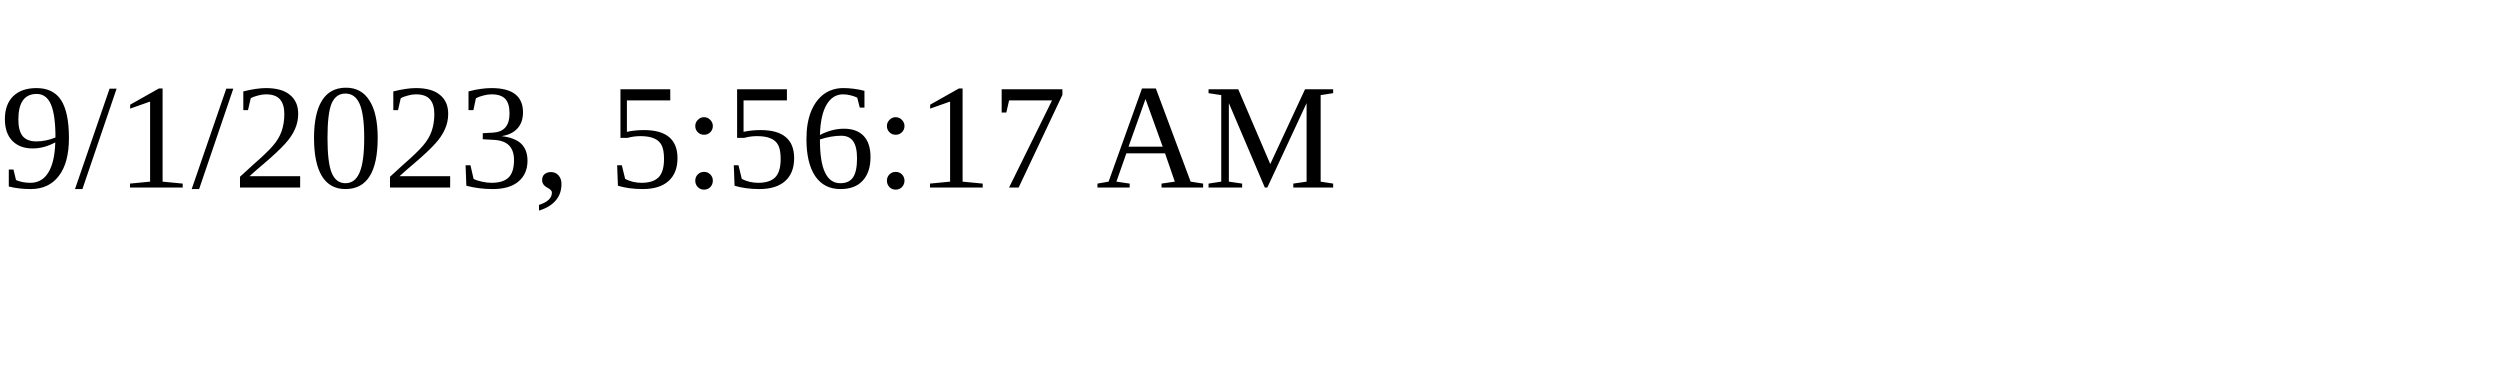
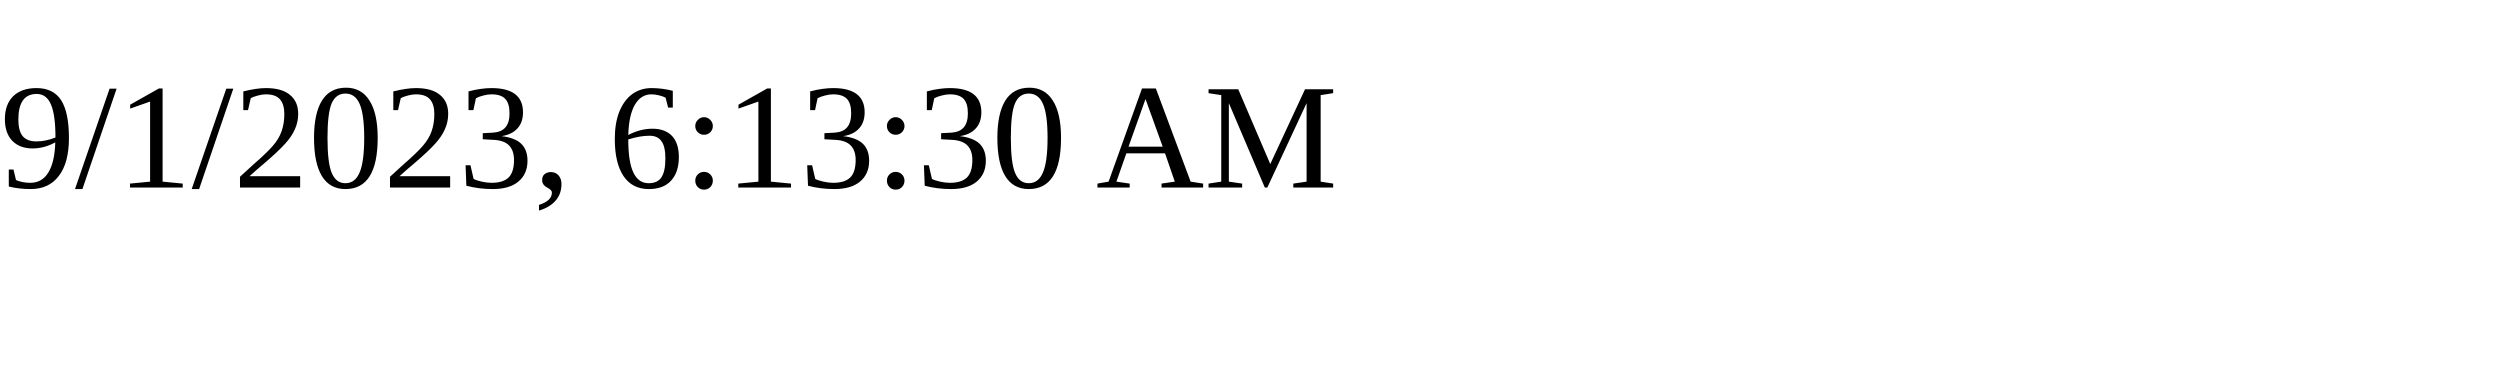
<svg xmlns="http://www.w3.org/2000/svg" height="30" width="200">
-   <text x="0" y="15">9/1/2023, 5:56:17 AM</text>
+   <text x="0" y="15">9/1/2023, 6:13:30 AM</text>
</svg>
